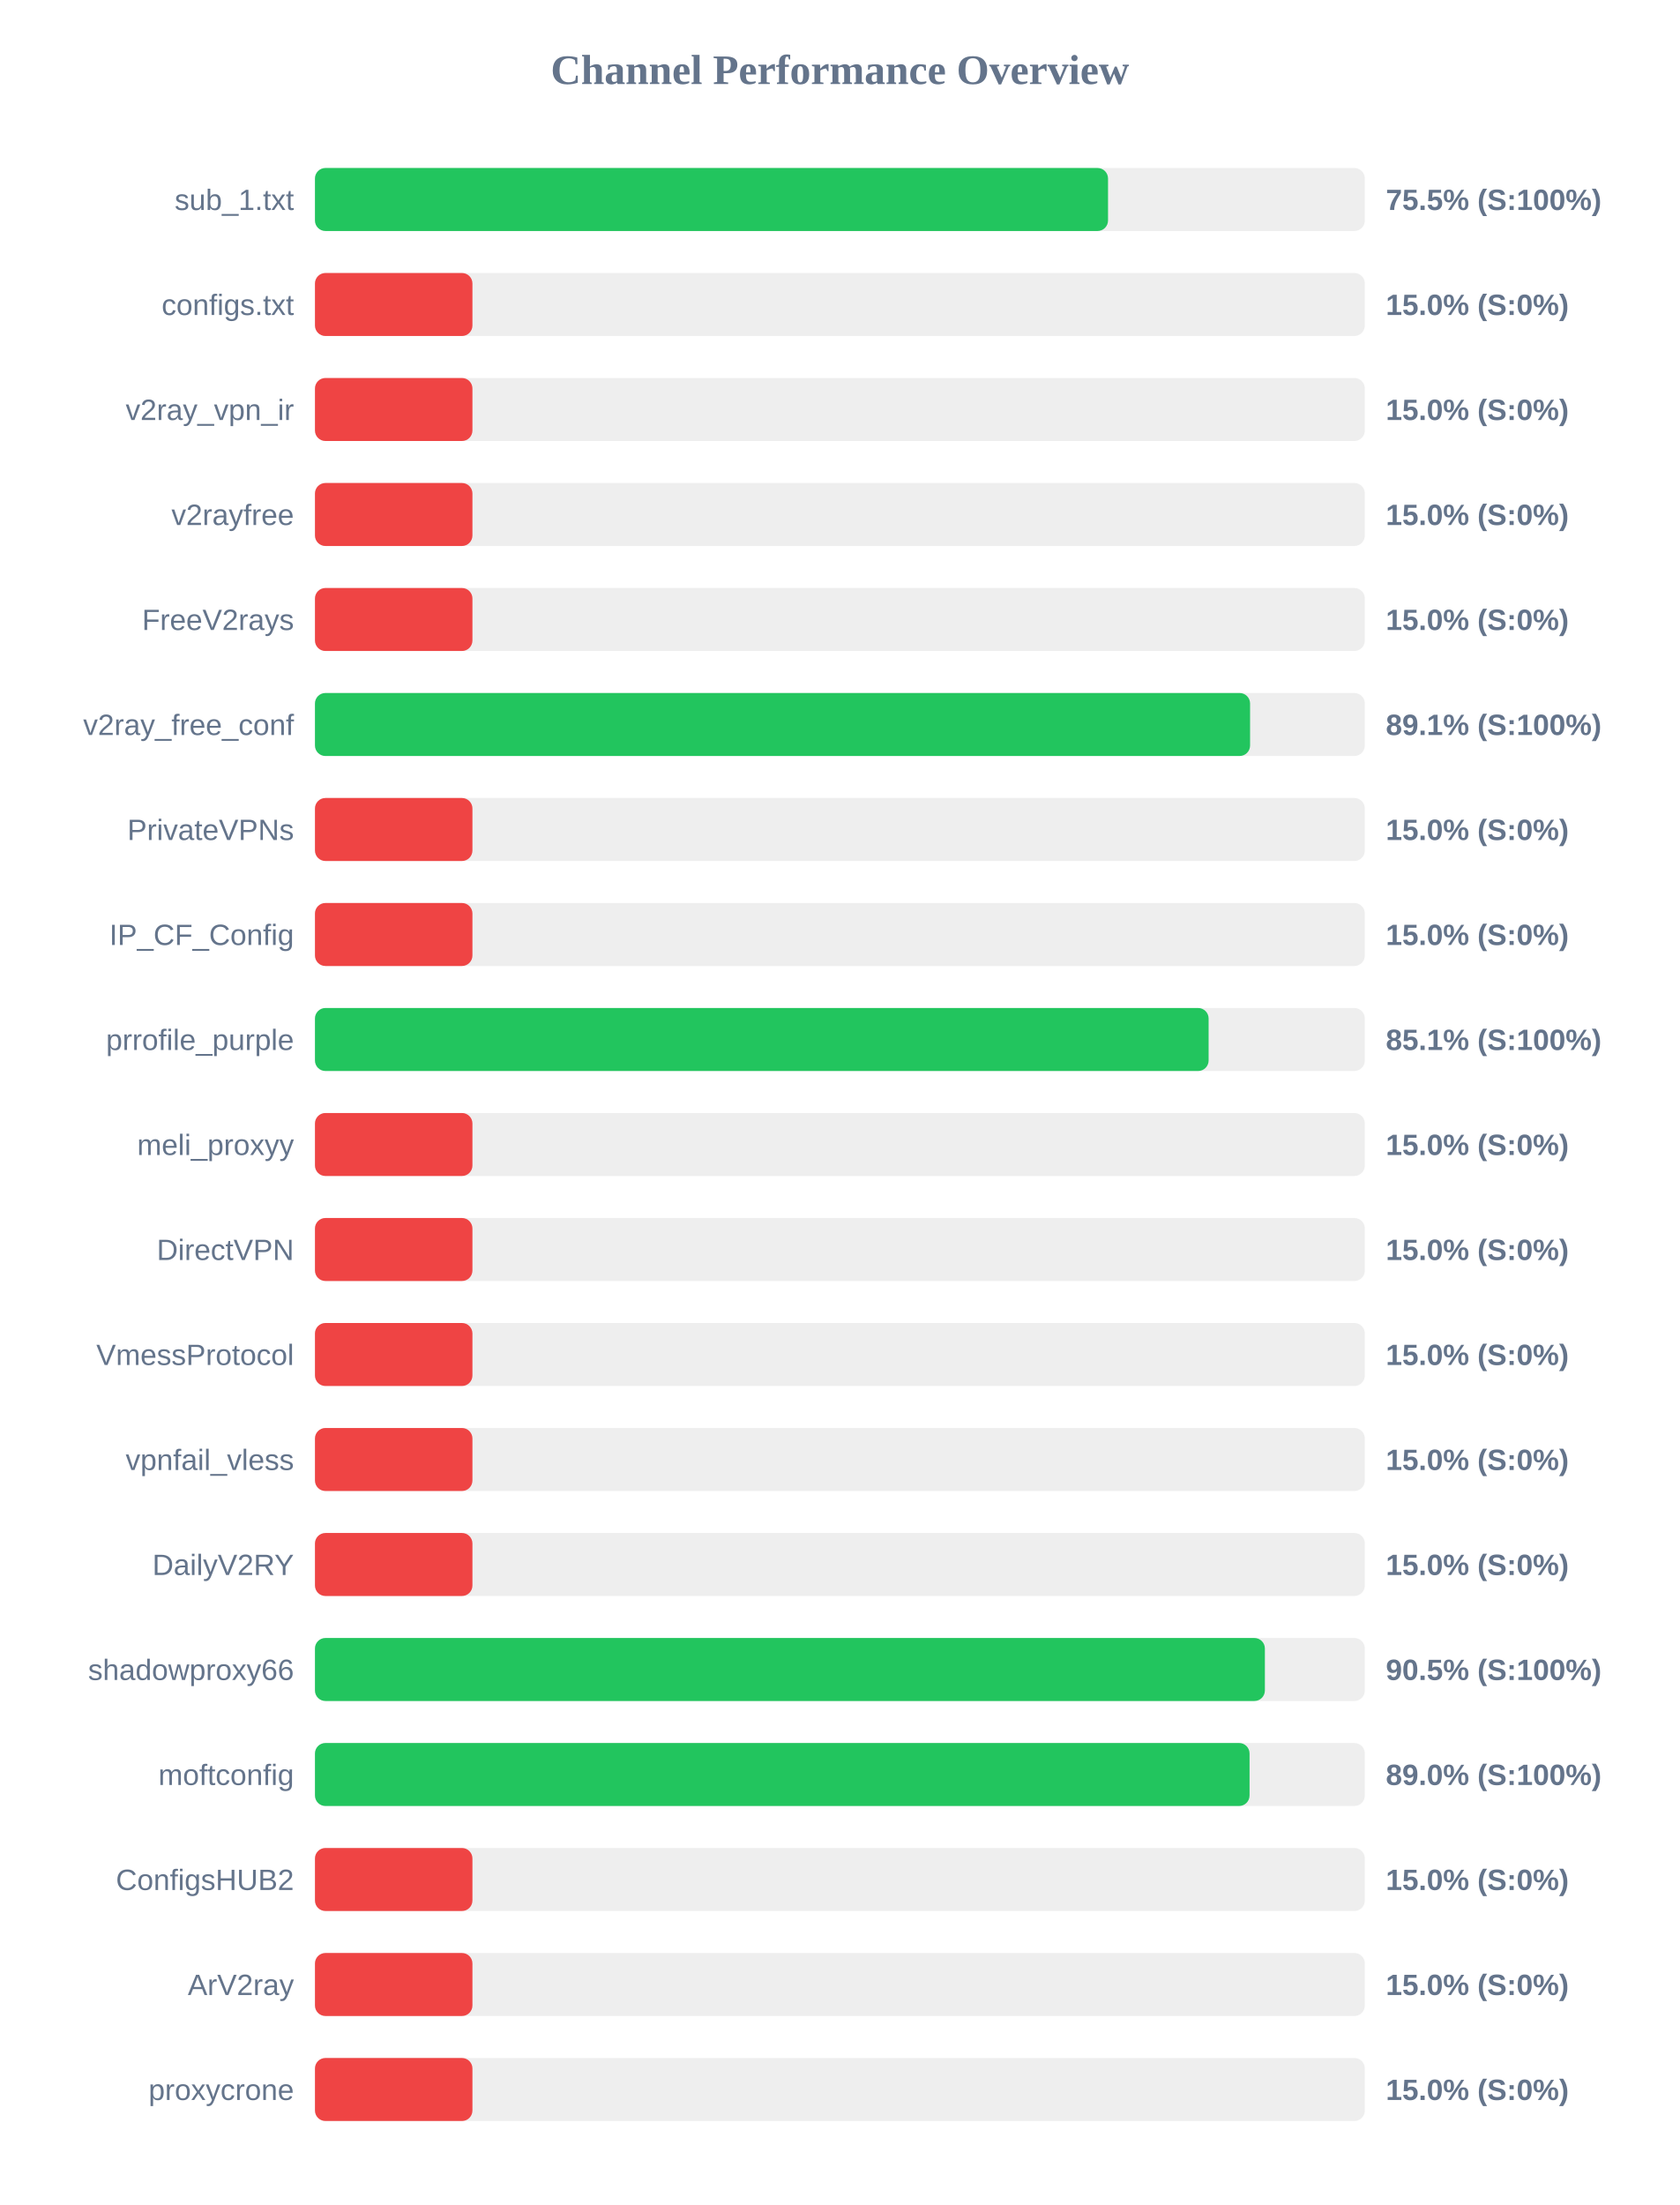
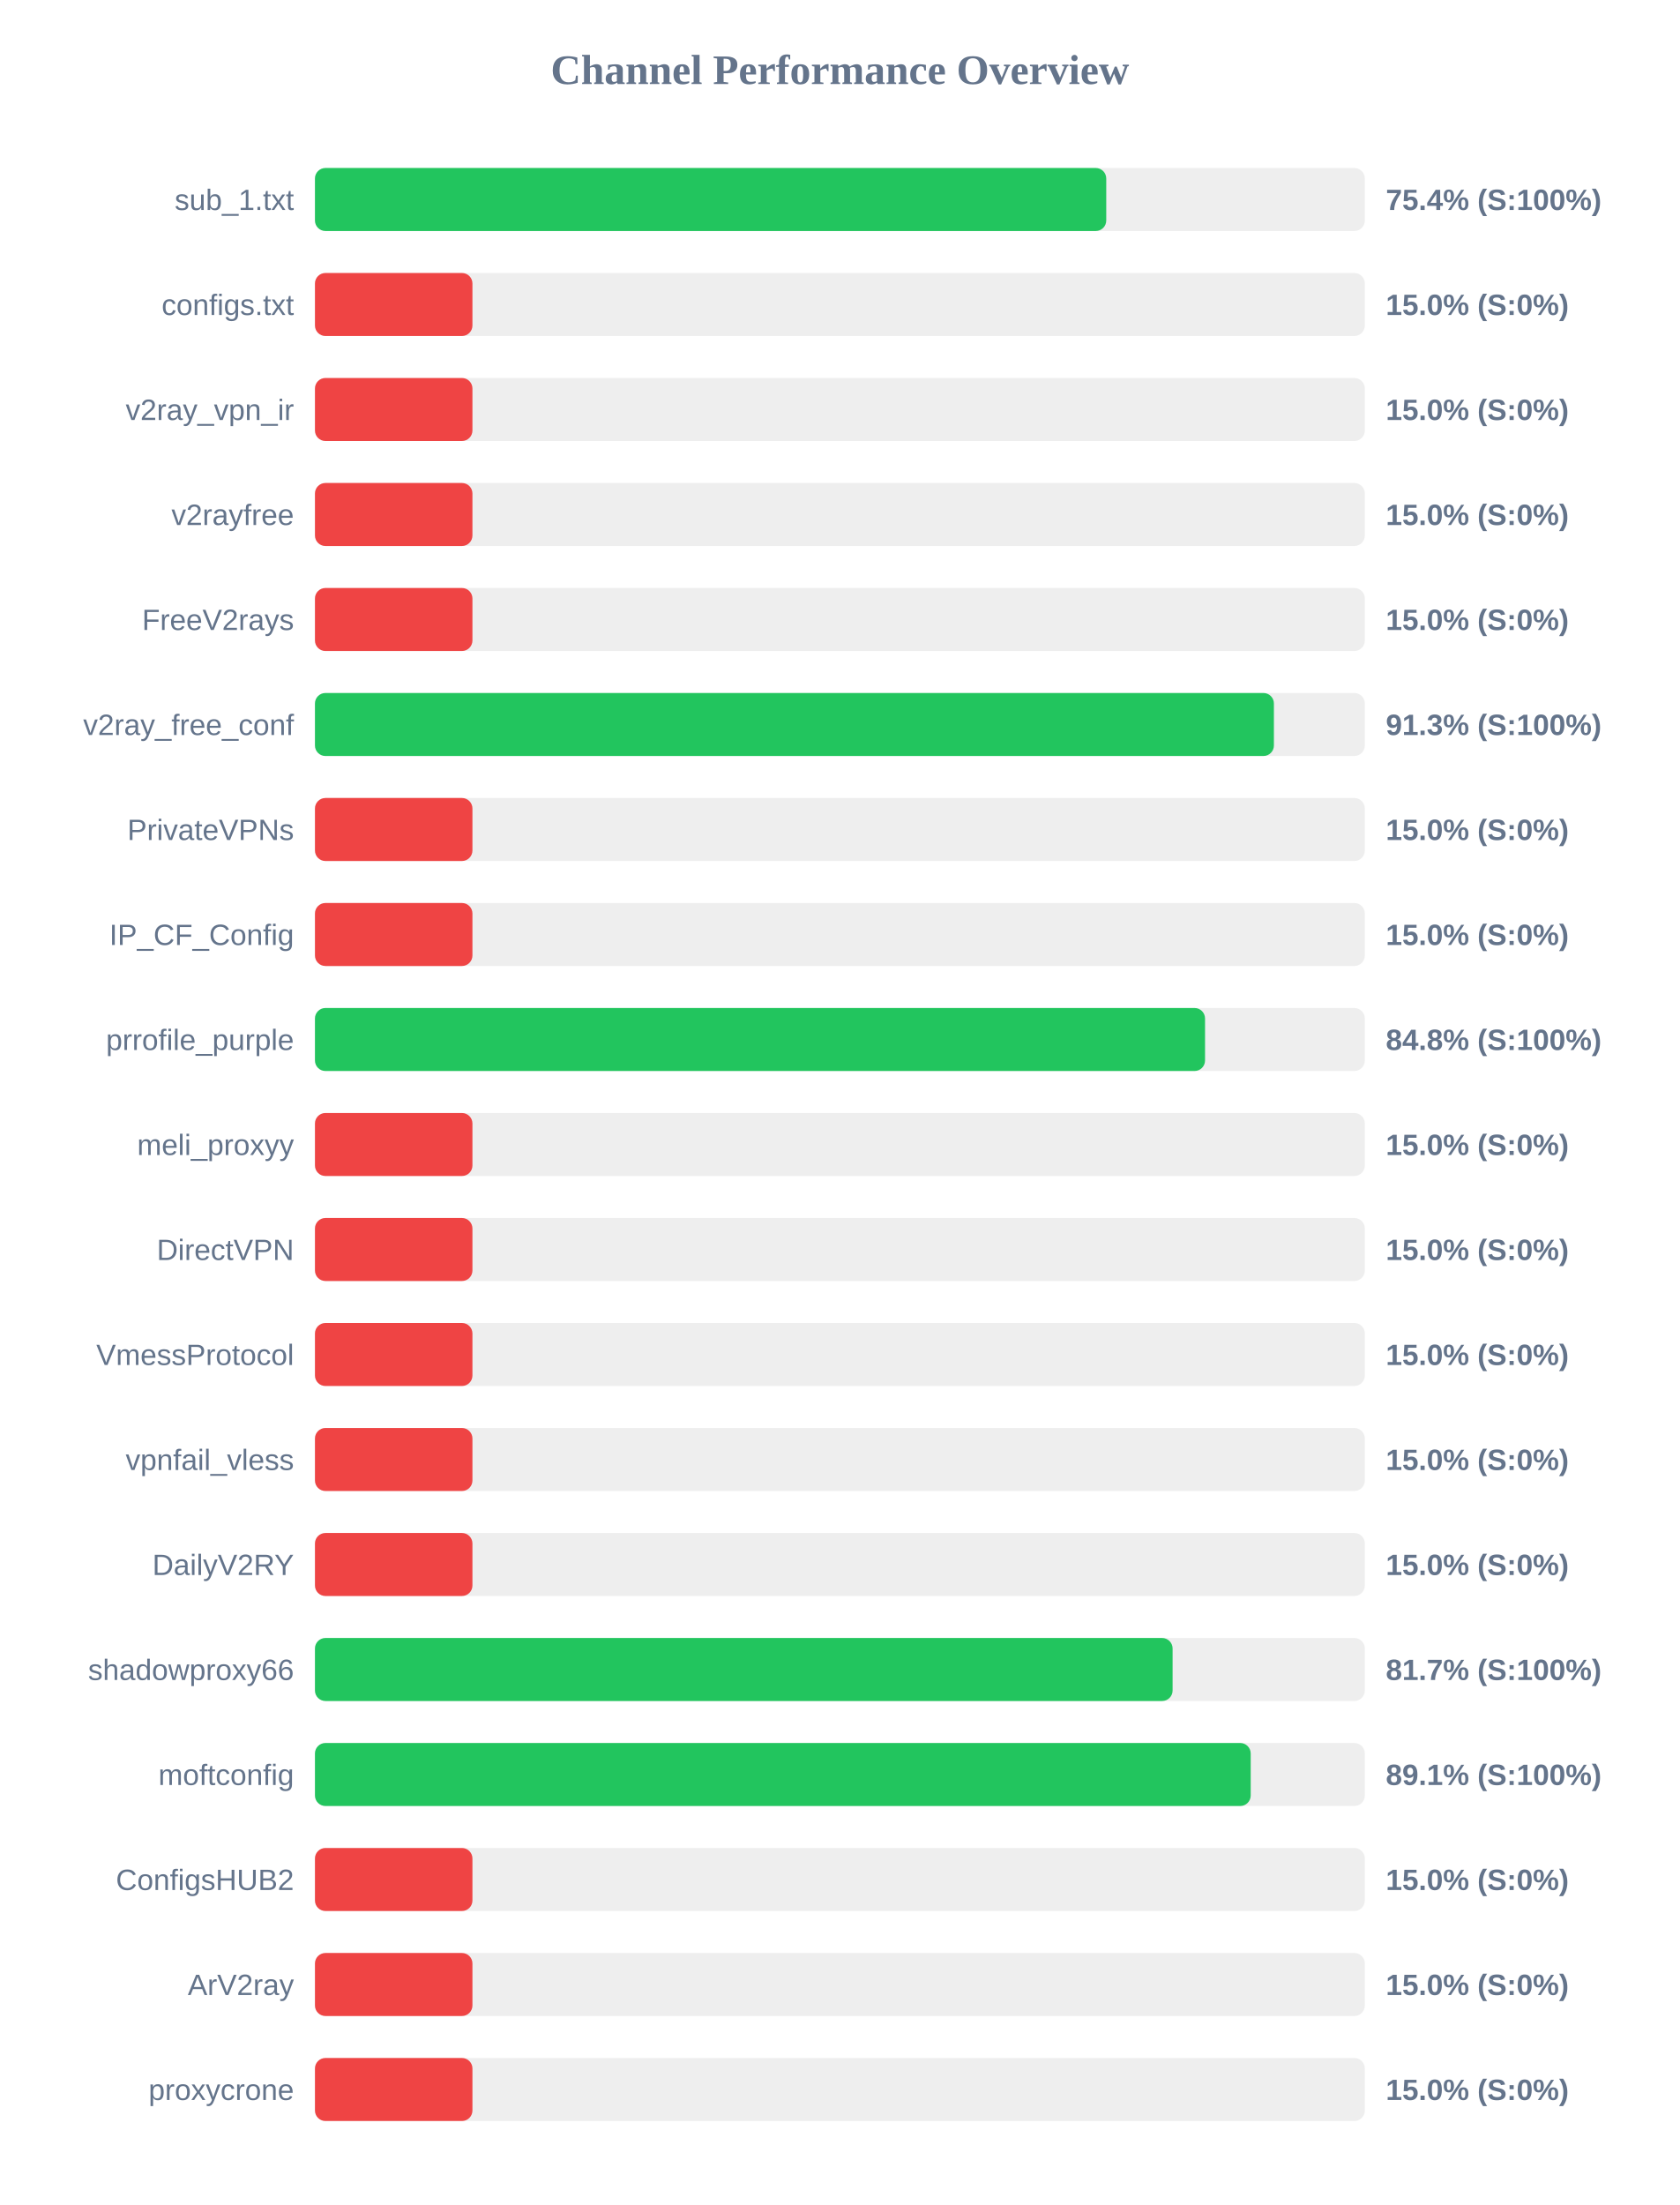
<svg xmlns="http://www.w3.org/2000/svg" width="800" height="1050" version="1.1">
  <style>
        .row { font: 14px Arial; fill: #64748b; }
        .score { font: bold 14px Arial; fill: #64748b; }
    </style>
  <text x="400" y="40" text-anchor="middle" font-size="20px" font-weight="bold" fill="#64748b">Channel Performance Overview</text>
  <rect x="150" y="80" width="500" height="30" fill="#eee" rx="5" />
-   <rect x="150" y="80" width="377.7" height="30" fill="#22c55e" rx="5" />
+   <rect x="150" y="80" width="376.85" height="30" fill="#22c55e" rx="5" />
  <text x="140" y="100" text-anchor="end" class="row">sub_1.txt</text>
-   <text x="660" y="100" text-anchor="start" class="score">75.5% (S:100%)</text>
+   <text x="660" y="100" text-anchor="start" class="score">75.4% (S:100%)</text>
  <rect x="150" y="130" width="500" height="30" fill="#eee" rx="5" />
  <rect x="150" y="130" width="75.0" height="30" fill="#ef4444" rx="5" />
  <text x="140" y="150" text-anchor="end" class="row">configs.txt</text>
  <text x="660" y="150" text-anchor="start" class="score">15.0% (S:0%)</text>
  <rect x="150" y="180" width="500" height="30" fill="#eee" rx="5" />
  <rect x="150" y="180" width="75.0" height="30" fill="#ef4444" rx="5" />
  <text x="140" y="200" text-anchor="end" class="row">v2ray_vpn_ir</text>
  <text x="660" y="200" text-anchor="start" class="score">15.0% (S:0%)</text>
  <rect x="150" y="230" width="500" height="30" fill="#eee" rx="5" />
  <rect x="150" y="230" width="75.0" height="30" fill="#ef4444" rx="5" />
  <text x="140" y="250" text-anchor="end" class="row">v2rayfree</text>
  <text x="660" y="250" text-anchor="start" class="score">15.0% (S:0%)</text>
  <rect x="150" y="280" width="500" height="30" fill="#eee" rx="5" />
  <rect x="150" y="280" width="75.0" height="30" fill="#ef4444" rx="5" />
  <text x="140" y="300" text-anchor="end" class="row">FreeV2rays</text>
  <text x="660" y="300" text-anchor="start" class="score">15.0% (S:0%)</text>
  <rect x="150" y="330" width="500" height="30" fill="#eee" rx="5" />
-   <rect x="150" y="330" width="445.35" height="30" fill="#22c55e" rx="5" />
+   <rect x="150" y="330" width="456.7" height="30" fill="#22c55e" rx="5" />
  <text x="140" y="350" text-anchor="end" class="row">v2ray_free_conf</text>
-   <text x="660" y="350" text-anchor="start" class="score">89.1% (S:100%)</text>
+   <text x="660" y="350" text-anchor="start" class="score">91.3% (S:100%)</text>
  <rect x="150" y="380" width="500" height="30" fill="#eee" rx="5" />
  <rect x="150" y="380" width="75.0" height="30" fill="#ef4444" rx="5" />
  <text x="140" y="400" text-anchor="end" class="row">PrivateVPNs</text>
  <text x="660" y="400" text-anchor="start" class="score">15.0% (S:0%)</text>
  <rect x="150" y="430" width="500" height="30" fill="#eee" rx="5" />
  <rect x="150" y="430" width="75.0" height="30" fill="#ef4444" rx="5" />
  <text x="140" y="450" text-anchor="end" class="row">IP_CF_Config</text>
  <text x="660" y="450" text-anchor="start" class="score">15.0% (S:0%)</text>
  <rect x="150" y="480" width="500" height="30" fill="#eee" rx="5" />
-   <rect x="150" y="480" width="425.6" height="30" fill="#22c55e" rx="5" />
+   <rect x="150" y="480" width="423.9" height="30" fill="#22c55e" rx="5" />
  <text x="140" y="500" text-anchor="end" class="row">prrofile_purple</text>
-   <text x="660" y="500" text-anchor="start" class="score">85.1% (S:100%)</text>
+   <text x="660" y="500" text-anchor="start" class="score">84.8% (S:100%)</text>
  <rect x="150" y="530" width="500" height="30" fill="#eee" rx="5" />
  <rect x="150" y="530" width="75.0" height="30" fill="#ef4444" rx="5" />
  <text x="140" y="550" text-anchor="end" class="row">meli_proxyy</text>
  <text x="660" y="550" text-anchor="start" class="score">15.0% (S:0%)</text>
  <rect x="150" y="580" width="500" height="30" fill="#eee" rx="5" />
  <rect x="150" y="580" width="75.0" height="30" fill="#ef4444" rx="5" />
  <text x="140" y="600" text-anchor="end" class="row">DirectVPN</text>
  <text x="660" y="600" text-anchor="start" class="score">15.0% (S:0%)</text>
  <rect x="150" y="630" width="500" height="30" fill="#eee" rx="5" />
  <rect x="150" y="630" width="75.0" height="30" fill="#ef4444" rx="5" />
  <text x="140" y="650" text-anchor="end" class="row">VmessProtocol</text>
  <text x="660" y="650" text-anchor="start" class="score">15.0% (S:0%)</text>
  <rect x="150" y="680" width="500" height="30" fill="#eee" rx="5" />
  <rect x="150" y="680" width="75.0" height="30" fill="#ef4444" rx="5" />
  <text x="140" y="700" text-anchor="end" class="row">vpnfail_vless</text>
  <text x="660" y="700" text-anchor="start" class="score">15.0% (S:0%)</text>
  <rect x="150" y="730" width="500" height="30" fill="#eee" rx="5" />
  <rect x="150" y="730" width="75.0" height="30" fill="#ef4444" rx="5" />
  <text x="140" y="750" text-anchor="end" class="row">DailyV2RY</text>
  <text x="660" y="750" text-anchor="start" class="score">15.0% (S:0%)</text>
  <rect x="150" y="780" width="500" height="30" fill="#eee" rx="5" />
-   <rect x="150" y="780" width="452.4" height="30" fill="#22c55e" rx="5" />
+   <rect x="150" y="780" width="408.45" height="30" fill="#22c55e" rx="5" />
  <text x="140" y="800" text-anchor="end" class="row">shadowproxy66</text>
-   <text x="660" y="800" text-anchor="start" class="score">90.5% (S:100%)</text>
+   <text x="660" y="800" text-anchor="start" class="score">81.7% (S:100%)</text>
  <rect x="150" y="830" width="500" height="30" fill="#eee" rx="5" />
-   <rect x="150" y="830" width="445.1" height="30" fill="#22c55e" rx="5" />
+   <rect x="150" y="830" width="445.65" height="30" fill="#22c55e" rx="5" />
  <text x="140" y="850" text-anchor="end" class="row">moftconfig</text>
-   <text x="660" y="850" text-anchor="start" class="score">89.0% (S:100%)</text>
+   <text x="660" y="850" text-anchor="start" class="score">89.1% (S:100%)</text>
  <rect x="150" y="880" width="500" height="30" fill="#eee" rx="5" />
  <rect x="150" y="880" width="75.0" height="30" fill="#ef4444" rx="5" />
  <text x="140" y="900" text-anchor="end" class="row">ConfigsHUB2</text>
  <text x="660" y="900" text-anchor="start" class="score">15.0% (S:0%)</text>
  <rect x="150" y="930" width="500" height="30" fill="#eee" rx="5" />
  <rect x="150" y="930" width="75.0" height="30" fill="#ef4444" rx="5" />
  <text x="140" y="950" text-anchor="end" class="row">ArV2ray</text>
  <text x="660" y="950" text-anchor="start" class="score">15.0% (S:0%)</text>
  <rect x="150" y="980" width="500" height="30" fill="#eee" rx="5" />
  <rect x="150" y="980" width="75.0" height="30" fill="#ef4444" rx="5" />
  <text x="140" y="1000" text-anchor="end" class="row">proxycrone</text>
  <text x="660" y="1000" text-anchor="start" class="score">15.0% (S:0%)</text>
</svg>
